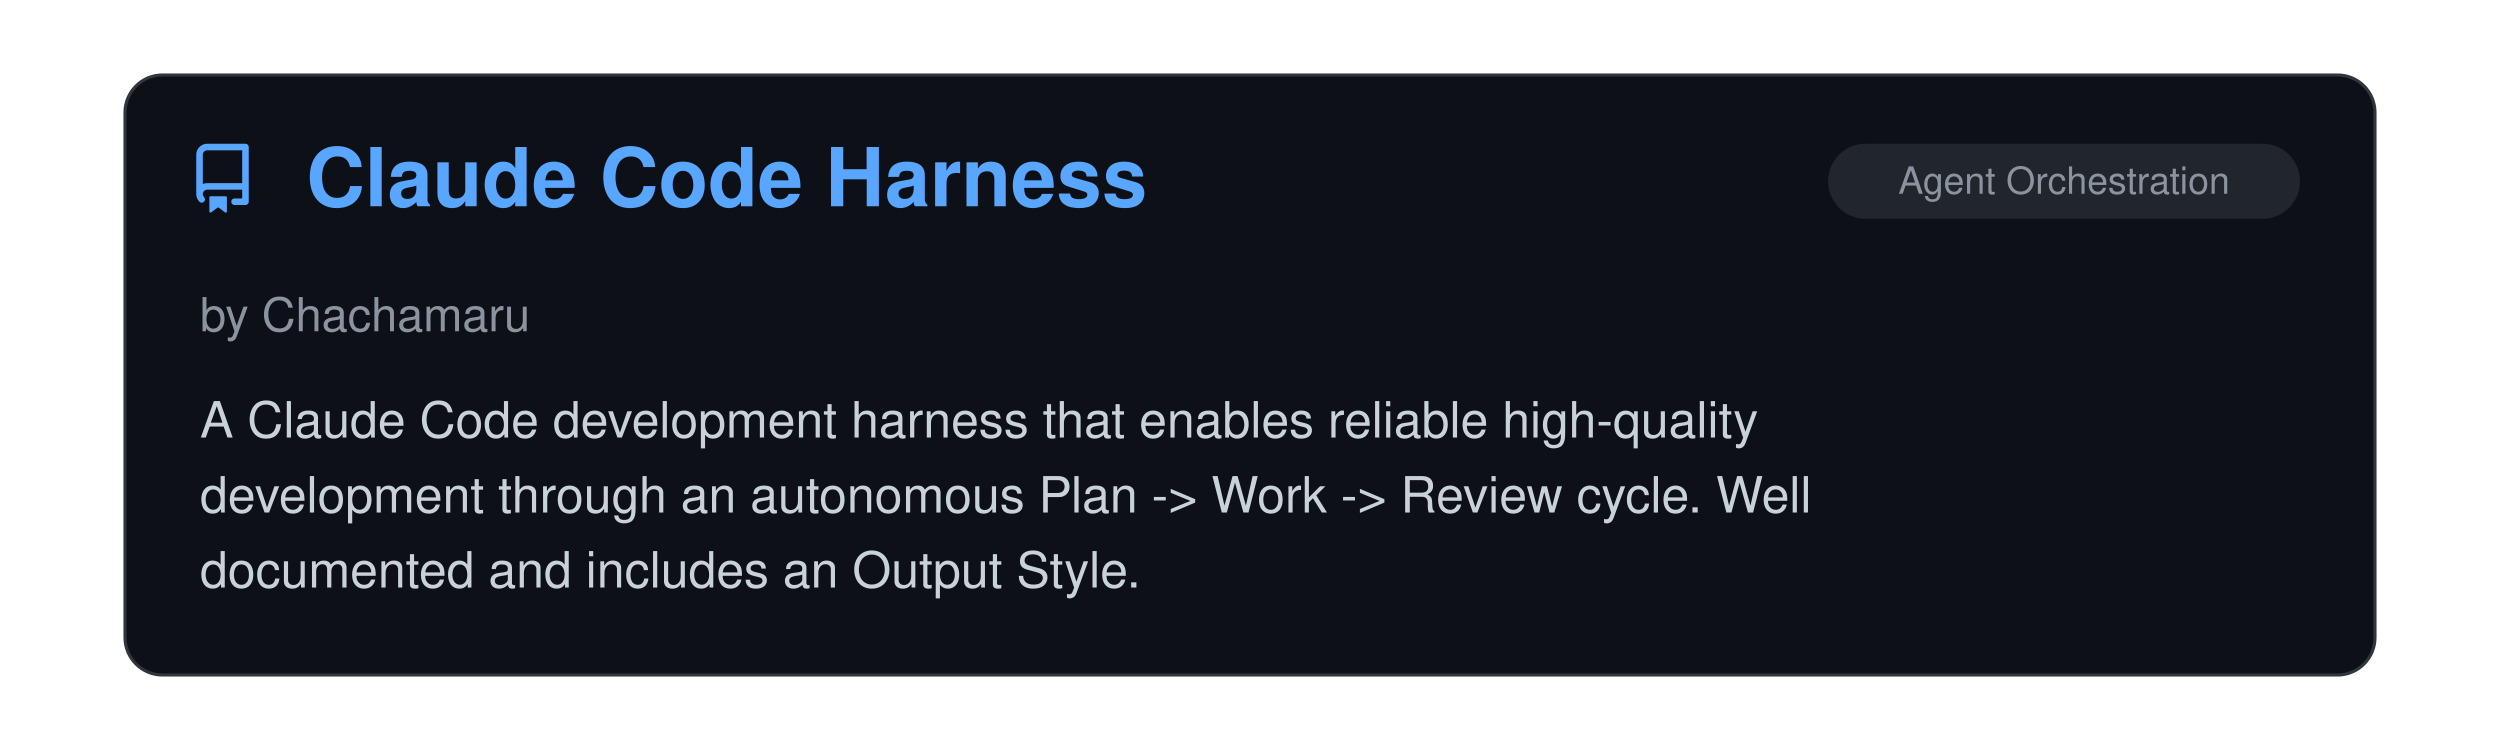
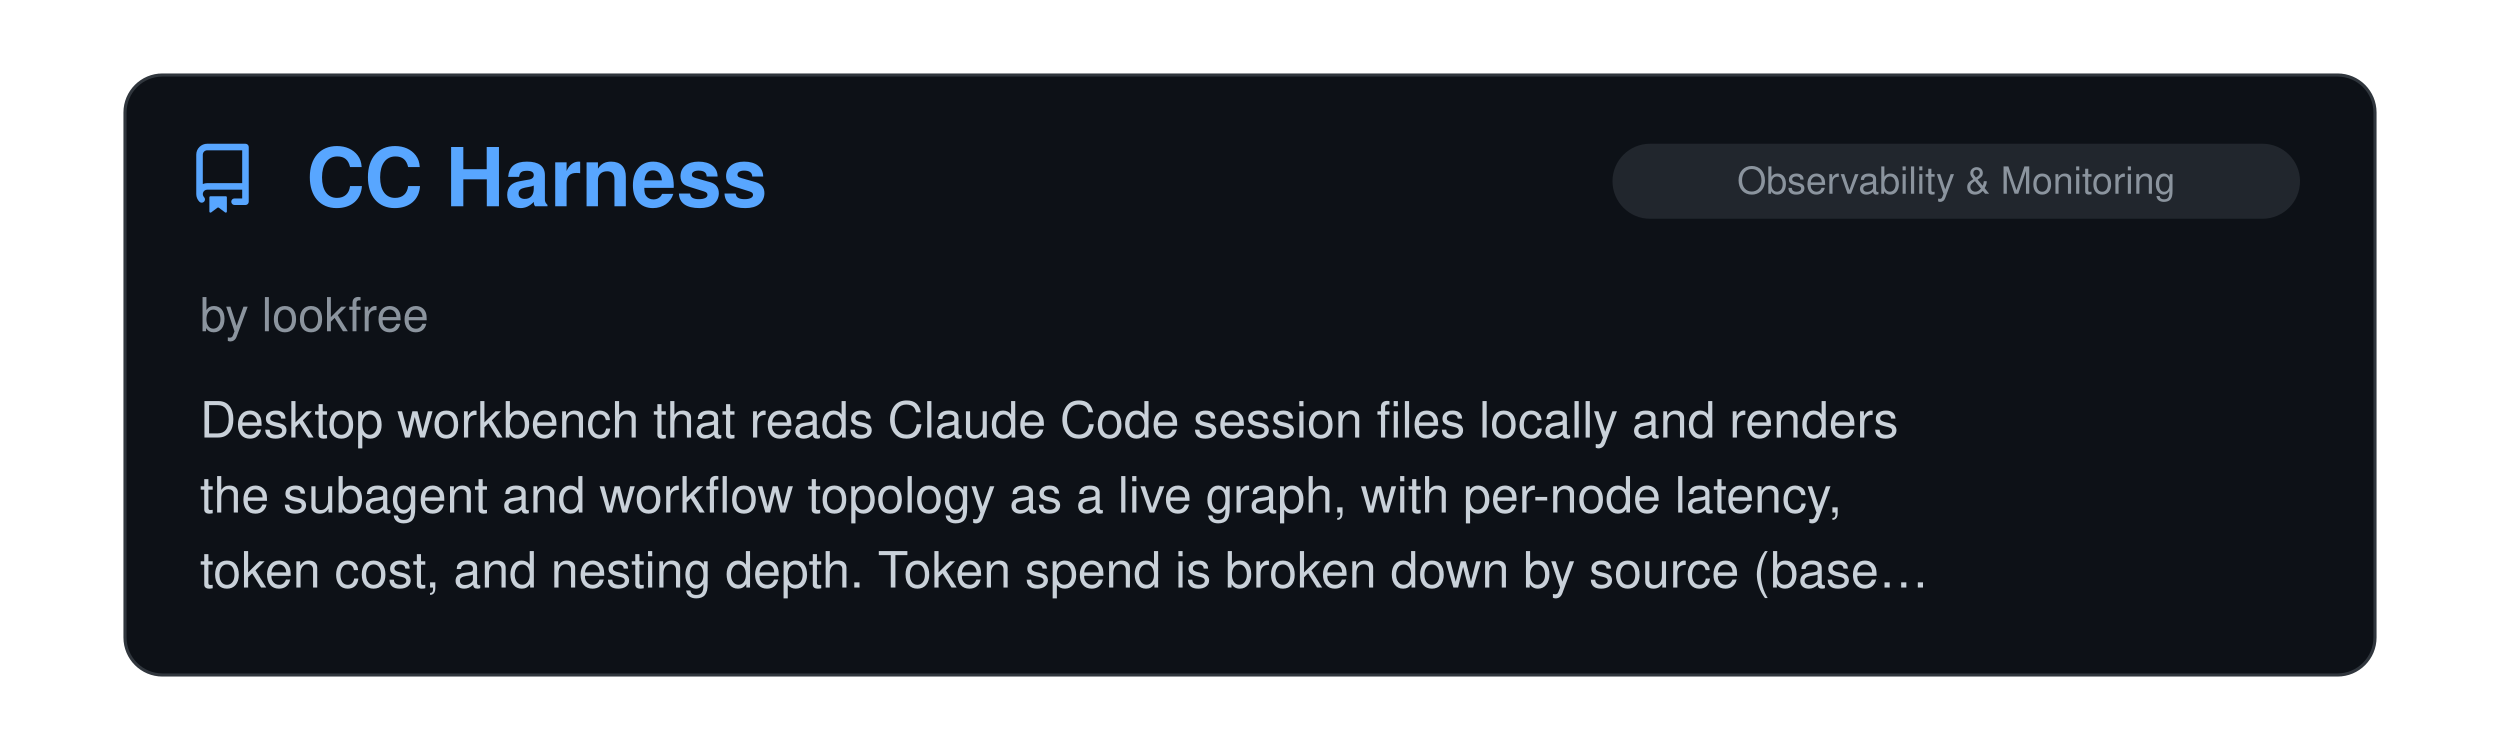
<svg xmlns="http://www.w3.org/2000/svg" viewBox="0 0 800 240" width="100%">
  <clipPath id="raClip">
    <rect x="0" y="0" width="800" height="240" />
  </clipPath>
  <g clip-path="url(#raClip)">
    <g id="raSlider">
      <animateTransform attributeName="transform" type="translate" calcMode="spline" values="0,0; 0,0; -800,0; -800,0; -1600,0; -1600,0; -2400,0; -2400,0; -3200,0; -3200,0; -4000,0; -4000,0; -4800,0" keyTimes="0; 0.15; 0.167; 0.317; 0.333; 0.483; 0.5; 0.65; 0.667; 0.817; 0.833; 0.983; 1" keySplines="0 0 1 1; 0.45 0 0.55 1; 0 0 1 1; 0.45 0 0.55 1; 0 0 1 1; 0.45 0 0.55 1; 0 0 1 1; 0.45 0 0.55 1; 0 0 1 1; 0.45 0 0.55 1; 0 0 1 1; 0.45 0 0.55 1" dur="39s" repeatCount="indefinite" />
      <g transform="translate(0, 0)">
        <rect x="40" y="24" width="720" height="192" rx="12" fill="#0d1117" stroke="#30363d" stroke-width="1" />
        <g transform="translate(60, 46) scale(1.4)" fill="#58a6ff">
          <path d="M2 2.5A2.5 2.5 0 0 1 4.5 0h8.75a.75.75 0 0 1 .75.75v12.5a.75.75 0 0 1-.75.75h-2.5a.75.75 0 0 1 0-1.5h1.75v-2h-8a1 1 0 0 0-.714 1.7.75.75 0 1 1-1.072 1.05A2.495 2.495 0 0 1 2 11.5Zm10.5-1h-8a1 1 0 0 0-1 1v6.708A2.486 2.486 0 0 1 4.5 9h8ZM5 12.25a.25.25 0 0 1 .25-.25h3.5a.25.25 0 0 1 .25.25v3.25a.25.25 0 0 1-.4.2l-1.45-1.087a.249.249 0 0 0-.3 0L5.4 15.7a.25.25 0 0 1-.4-.2Z" />
        </g>
+         <text x="98" y="66" font-family="-apple-system, BlinkMacSystemFont, 'Segoe UI', Helvetica, Arial, sans-serif" font-size="26" font-weight="700" fill="#58a6ff">CC Harness</text>
+         <rect x="516" y="46" width="220" height="24" rx="12" fill="#21262d" />
+         <text x="626.0" y="62" text-anchor="middle" font-family="-apple-system, BlinkMacSystemFont, 'Segoe UI', Helvetica, Arial, sans-serif" font-size="12" fill="#8b949e">Observability &amp; Monitoring</text>
+         <text x="64" y="106" font-family="-apple-system, BlinkMacSystemFont, 'Segoe UI', Helvetica, Arial, sans-serif" font-size="15" fill="#8b949e">by lookfree</text>
+         <text x="64" y="140" font-family="-apple-system, BlinkMacSystemFont, 'Segoe UI', Helvetica, Arial, sans-serif" font-size="16" fill="#c9d1d9">Desktop workbench that reads Claude Code session files locally and renders</text>
+         <text x="64" y="164" font-family="-apple-system, BlinkMacSystemFont, 'Segoe UI', Helvetica, Arial, sans-serif" font-size="16" fill="#c9d1d9">the subagent and workflow topology as a live graph, with per-node latency,</text>
+         <text x="64" y="188" font-family="-apple-system, BlinkMacSystemFont, 'Segoe UI', Helvetica, Arial, sans-serif" font-size="16" fill="#c9d1d9">token cost, and nesting depth. Token spend is broken down by source (base…</text>
+       </g>
+       <g transform="translate(800, 0)">
+         <rect x="40" y="24" width="720" height="192" rx="12" fill="#0d1117" stroke="#30363d" stroke-width="1" />
+         <g transform="translate(60, 46) scale(1.4)" fill="#58a6ff">
+           <path d="M2 2.5A2.5 2.5 0 0 1 4.5 0h8.75a.75.75 0 0 1 .75.75v12.5a.75.75 0 0 1-.75.75h-2.5a.75.75 0 0 1 0-1.5h1.75v-2h-8a1 1 0 0 0-.714 1.7.75.75 0 1 1-1.072 1.05A2.495 2.495 0 0 1 2 11.5Zm10.5-1h-8a1 1 0 0 0-1 1v6.708A2.486 2.486 0 0 1 4.5 9h8ZM5 12.25a.25.25 0 0 1 .25-.25h3.5a.25.25 0 0 1 .25.25v3.25a.25.25 0 0 1-.4.2l-1.45-1.087a.249.249 0 0 0-.3 0L5.4 15.7a.25.25 0 0 1-.4-.2Z" />
+         </g>
        <text x="98" y="66" font-family="-apple-system, BlinkMacSystemFont, 'Segoe UI', Helvetica, Arial, sans-serif" font-size="26" font-weight="700" fill="#58a6ff">Claude Code Harness</text>
        <rect x="585" y="46" width="151" height="24" rx="12" fill="#21262d" />
        <text x="660.5" y="62" text-anchor="middle" font-family="-apple-system, BlinkMacSystemFont, 'Segoe UI', Helvetica, Arial, sans-serif" font-size="12" fill="#8b949e">Agent Orchestration</text>
        <text x="64" y="106" font-family="-apple-system, BlinkMacSystemFont, 'Segoe UI', Helvetica, Arial, sans-serif" font-size="15" fill="#8b949e">by Chachamaru</text>
        <text x="64" y="140" font-family="-apple-system, BlinkMacSystemFont, 'Segoe UI', Helvetica, Arial, sans-serif" font-size="16" fill="#c9d1d9">A Claude Code development harness that enables reliable high-quality</text>
        <text x="64" y="164" font-family="-apple-system, BlinkMacSystemFont, 'Segoe UI', Helvetica, Arial, sans-serif" font-size="16" fill="#c9d1d9">development through an autonomous Plan -&gt; Work -&gt; Review cycle. Well</text>
        <text x="64" y="188" font-family="-apple-system, BlinkMacSystemFont, 'Segoe UI', Helvetica, Arial, sans-serif" font-size="16" fill="#c9d1d9">documented and includes an Output Style.</text>
      </g>
-       <g transform="translate(800, 0)">
+       <g transform="translate(1600, 0)">
        <rect x="40" y="24" width="720" height="192" rx="12" fill="#0d1117" stroke="#30363d" stroke-width="1" />
        <g transform="translate(60, 46) scale(1.4)" fill="#58a6ff">
          <path d="M2 2.5A2.5 2.5 0 0 1 4.5 0h8.75a.75.75 0 0 1 .75.75v12.5a.75.75 0 0 1-.75.75h-2.5a.75.75 0 0 1 0-1.5h1.75v-2h-8a1 1 0 0 0-.714 1.7.75.75 0 1 1-1.072 1.05A2.495 2.495 0 0 1 2 11.5Zm10.5-1h-8a1 1 0 0 0-1 1v6.708A2.486 2.486 0 0 1 4.5 9h8ZM5 12.25a.25.25 0 0 1 .25-.25h3.5a.25.25 0 0 1 .25.25v3.25a.25.25 0 0 1-.4.2l-1.45-1.087a.249.249 0 0 0-.3 0L5.4 15.7a.25.25 0 0 1-.4-.2Z" />
        </g>
        <text x="98" y="66" font-family="-apple-system, BlinkMacSystemFont, 'Segoe UI', Helvetica, Arial, sans-serif" font-size="26" font-weight="700" fill="#58a6ff">Caveman</text>
        <rect x="676" y="46" width="60" height="24" rx="12" fill="#21262d" />
        <text x="706.0" y="62" text-anchor="middle" font-family="-apple-system, BlinkMacSystemFont, 'Segoe UI', Helvetica, Arial, sans-serif" font-size="12" fill="#8b949e">Skills</text>
        <text x="64" y="106" font-family="-apple-system, BlinkMacSystemFont, 'Segoe UI', Helvetica, Arial, sans-serif" font-size="15" fill="#8b949e">by Julius Brussee</text>
        <text x="64" y="140" font-family="-apple-system, BlinkMacSystemFont, 'Segoe UI', Helvetica, Arial, sans-serif" font-size="16" fill="#c9d1d9">A plugin that conserves message tokens by communicating in fragmented</text>
        <text x="64" y="164" font-family="-apple-system, BlinkMacSystemFont, 'Segoe UI', Helvetica, Arial, sans-serif" font-size="16" fill="#c9d1d9">"caveman speak" - sort of a clever form of compression. Now accompanied by</text>
        <text x="64" y="188" font-family="-apple-system, BlinkMacSystemFont, 'Segoe UI', Helvetica, Arial, sans-serif" font-size="16" fill="#c9d1d9">a whole caveman ecosystem including a memory system, caveman spec kit, and…</text>
      </g>
-       <g transform="translate(1600, 0)">
+       <g transform="translate(2400, 0)">
        <rect x="40" y="24" width="720" height="192" rx="12" fill="#0d1117" stroke="#30363d" stroke-width="1" />
        <g transform="translate(60, 46) scale(1.4)" fill="#58a6ff">
          <path d="M2 2.5A2.5 2.5 0 0 1 4.5 0h8.75a.75.75 0 0 1 .75.75v12.5a.75.75 0 0 1-.75.75h-2.5a.75.75 0 0 1 0-1.5h1.75v-2h-8a1 1 0 0 0-.714 1.7.75.75 0 1 1-1.072 1.05A2.495 2.495 0 0 1 2 11.5Zm10.5-1h-8a1 1 0 0 0-1 1v6.708A2.486 2.486 0 0 1 4.5 9h8ZM5 12.25a.25.25 0 0 1 .25-.25h3.5a.25.25 0 0 1 .25.25v3.25a.25.25 0 0 1-.4.2l-1.45-1.087a.249.249 0 0 0-.3 0L5.4 15.7a.25.25 0 0 1-.4-.2Z" />
        </g>
        <text x="98" y="66" font-family="-apple-system, BlinkMacSystemFont, 'Segoe UI', Helvetica, Arial, sans-serif" font-size="26" font-weight="700" fill="#58a6ff">My Claude Code Setup</text>
        <rect x="516" y="46" width="220" height="24" rx="12" fill="#21262d" />
        <text x="626.0" y="62" text-anchor="middle" font-family="-apple-system, BlinkMacSystemFont, 'Segoe UI', Helvetica, Arial, sans-serif" font-size="12" fill="#8b949e">Research &amp; Scientific Inquiry</text>
        <text x="64" y="106" font-family="-apple-system, BlinkMacSystemFont, 'Segoe UI', Helvetica, Arial, sans-serif" font-size="15" fill="#8b949e">by Pedro H. C. Sant'Anna</text>
        <text x="64" y="140" font-family="-apple-system, BlinkMacSystemFont, 'Segoe UI', Helvetica, Arial, sans-serif" font-size="16" fill="#c9d1d9">A ready-to-fork Claude Code template for academics using LaTeX/Beamer + R.</text>
        <text x="64" y="164" font-family="-apple-system, BlinkMacSystemFont, 'Segoe UI', Helvetica, Arial, sans-serif" font-size="16" fill="#c9d1d9">Multi-agent review, quality gates, adversarial QA, and replication</text>
        <text x="64" y="188" font-family="-apple-system, BlinkMacSystemFont, 'Segoe UI', Helvetica, Arial, sans-serif" font-size="16" fill="#c9d1d9">protocols. Great use of orchestration patterns and great documentation.</text>
      </g>
-       <g transform="translate(2400, 0)">
+       <g transform="translate(3200, 0)">
        <rect x="40" y="24" width="720" height="192" rx="12" fill="#0d1117" stroke="#30363d" stroke-width="1" />
        <g transform="translate(60, 46) scale(1.4)" fill="#58a6ff">
          <path d="M2 2.5A2.5 2.5 0 0 1 4.5 0h8.75a.75.75 0 0 1 .75.75v12.5a.75.75 0 0 1-.75.75h-2.5a.75.75 0 0 1 0-1.5h1.75v-2h-8a1 1 0 0 0-.714 1.7.75.75 0 1 1-1.072 1.05A2.495 2.495 0 0 1 2 11.5Zm10.5-1h-8a1 1 0 0 0-1 1v6.708A2.486 2.486 0 0 1 4.5 9h8ZM5 12.25a.25.25 0 0 1 .25-.25h3.5a.25.25 0 0 1 .25.25v3.25a.25.25 0 0 1-.4.2l-1.45-1.087a.249.249 0 0 0-.3 0L5.4 15.7a.25.25 0 0 1-.4-.2Z" />
        </g>
        <text x="98" y="66" font-family="-apple-system, BlinkMacSystemFont, 'Segoe UI', Helvetica, Arial, sans-serif" font-size="26" font-weight="700" fill="#58a6ff">Superpowers</text>
        <rect x="676" y="46" width="60" height="24" rx="12" fill="#21262d" />
        <text x="706.0" y="62" text-anchor="middle" font-family="-apple-system, BlinkMacSystemFont, 'Segoe UI', Helvetica, Arial, sans-serif" font-size="12" fill="#8b949e">Skills</text>
        <text x="64" y="106" font-family="-apple-system, BlinkMacSystemFont, 'Segoe UI', Helvetica, Arial, sans-serif" font-size="15" fill="#8b949e">by Jesse Vincent</text>
        <text x="64" y="140" font-family="-apple-system, BlinkMacSystemFont, 'Segoe UI', Helvetica, Arial, sans-serif" font-size="16" fill="#c9d1d9">A strong bundle of core competencies for software engineering, with good</text>
        <text x="64" y="164" font-family="-apple-system, BlinkMacSystemFont, 'Segoe UI', Helvetica, Arial, sans-serif" font-size="16" fill="#c9d1d9">coverage of a large portion of the SDLC - from planning, reviewing,</text>
        <text x="64" y="188" font-family="-apple-system, BlinkMacSystemFont, 'Segoe UI', Helvetica, Arial, sans-serif" font-size="16" fill="#c9d1d9">testing, debugging... Well written, well organized, and adaptable. The…</text>
      </g>
-       <g transform="translate(3200, 0)">
+       <g transform="translate(4000, 0)">
        <rect x="40" y="24" width="720" height="192" rx="12" fill="#0d1117" stroke="#30363d" stroke-width="1" />
        <g transform="translate(60, 46) scale(1.4)" fill="#58a6ff">
          <path d="M2 2.5A2.5 2.5 0 0 1 4.5 0h8.75a.75.75 0 0 1 .75.75v12.5a.75.75 0 0 1-.75.75h-2.5a.75.75 0 0 1 0-1.5h1.75v-2h-8a1 1 0 0 0-.714 1.7.75.75 0 1 1-1.072 1.05A2.495 2.495 0 0 1 2 11.5Zm10.5-1h-8a1 1 0 0 0-1 1v6.708A2.486 2.486 0 0 1 4.5 9h8ZM5 12.25a.25.25 0 0 1 .25-.25h3.5a.25.25 0 0 1 .25.25v3.25a.25.25 0 0 1-.4.2l-1.45-1.087a.249.249 0 0 0-.3 0L5.4 15.7a.25.25 0 0 1-.4-.2Z" />
        </g>
        <text x="98" y="66" font-family="-apple-system, BlinkMacSystemFont, 'Segoe UI', Helvetica, Arial, sans-serif" font-size="26" font-weight="700" fill="#58a6ff">Ralph for Claude Code</text>
        <rect x="585" y="46" width="151" height="24" rx="12" fill="#21262d" />
        <text x="660.5" y="62" text-anchor="middle" font-family="-apple-system, BlinkMacSystemFont, 'Segoe UI', Helvetica, Arial, sans-serif" font-size="12" fill="#8b949e">Agent Orchestration</text>
        <text x="64" y="106" font-family="-apple-system, BlinkMacSystemFont, 'Segoe UI', Helvetica, Arial, sans-serif" font-size="15" fill="#8b949e">by Frank Bria</text>
        <text x="64" y="140" font-family="-apple-system, BlinkMacSystemFont, 'Segoe UI', Helvetica, Arial, sans-serif" font-size="16" fill="#c9d1d9">An autonomous AI development framework that enables Claude Code to work</text>
        <text x="64" y="164" font-family="-apple-system, BlinkMacSystemFont, 'Segoe UI', Helvetica, Arial, sans-serif" font-size="16" fill="#c9d1d9">iteratively on projects until completion. Features intelligent exit</text>
        <text x="64" y="188" font-family="-apple-system, BlinkMacSystemFont, 'Segoe UI', Helvetica, Arial, sans-serif" font-size="16" fill="#c9d1d9">detection, rate limiting, circuit breaker patterns, and comprehensive…</text>
      </g>
-       <g transform="translate(4000, 0)">
-         <rect x="40" y="24" width="720" height="192" rx="12" fill="#0d1117" stroke="#30363d" stroke-width="1" />
-         <g transform="translate(60, 46) scale(1.4)" fill="#58a6ff">
-           <path d="M2 2.5A2.5 2.5 0 0 1 4.5 0h8.75a.75.75 0 0 1 .75.75v12.5a.75.75 0 0 1-.75.75h-2.5a.75.75 0 0 1 0-1.5h1.75v-2h-8a1 1 0 0 0-.714 1.7.75.75 0 1 1-1.072 1.05A2.495 2.495 0 0 1 2 11.5Zm10.5-1h-8a1 1 0 0 0-1 1v6.708A2.486 2.486 0 0 1 4.5 9h8ZM5 12.25a.25.25 0 0 1 .25-.25h3.5a.25.25 0 0 1 .25.25v3.25a.25.25 0 0 1-.4.2l-1.45-1.087a.249.249 0 0 0-.3 0L5.4 15.7a.25.25 0 0 1-.4-.2Z" />
-         </g>
-         <text x="98" y="66" font-family="-apple-system, BlinkMacSystemFont, 'Segoe UI', Helvetica, Arial, sans-serif" font-size="26" font-weight="700" fill="#58a6ff">visual-explainer</text>
-         <rect x="592" y="46" width="144" height="24" rx="12" fill="#21262d" />
-         <text x="664.0" y="62" text-anchor="middle" font-family="-apple-system, BlinkMacSystemFont, 'Segoe UI', Helvetica, Arial, sans-serif" font-size="12" fill="#8b949e">Design &amp; UI/UX</text>
-         <text x="64" y="106" font-family="-apple-system, BlinkMacSystemFont, 'Segoe UI', Helvetica, Arial, sans-serif" font-size="15" fill="#8b949e">by nicobailon</text>
-         <text x="64" y="140" font-family="-apple-system, BlinkMacSystemFont, 'Segoe UI', Helvetica, Arial, sans-serif" font-size="16" fill="#c9d1d9">Agent skill and plugin that turns complex terminal output into styled HTML</text>
-         <text x="64" y="164" font-family="-apple-system, BlinkMacSystemFont, 'Segoe UI', Helvetica, Arial, sans-serif" font-size="16" fill="#c9d1d9">pages or slide decks for diagrams, diff reviews, plan audits, data tables,</text>
-         <text x="64" y="188" font-family="-apple-system, BlinkMacSystemFont, 'Segoe UI', Helvetica, Arial, sans-serif" font-size="16" fill="#c9d1d9">and project recaps. Generates self-contained browser-readable artifacts…</text>
-       </g>
      <g transform="translate(4800, 0)">
        <rect x="40" y="24" width="720" height="192" rx="12" fill="#0d1117" stroke="#30363d" stroke-width="1" />
        <g transform="translate(60, 46) scale(1.4)" fill="#58a6ff">
          <path d="M2 2.5A2.5 2.5 0 0 1 4.5 0h8.75a.75.75 0 0 1 .75.75v12.5a.75.75 0 0 1-.75.75h-2.5a.75.75 0 0 1 0-1.5h1.75v-2h-8a1 1 0 0 0-.714 1.7.75.75 0 1 1-1.072 1.05A2.495 2.495 0 0 1 2 11.5Zm10.5-1h-8a1 1 0 0 0-1 1v6.708A2.486 2.486 0 0 1 4.5 9h8ZM5 12.25a.25.25 0 0 1 .25-.25h3.5a.25.25 0 0 1 .25.25v3.25a.25.25 0 0 1-.4.2l-1.45-1.087a.249.249 0 0 0-.3 0L5.4 15.7a.25.25 0 0 1-.4-.2Z" />
        </g>
-         <text x="98" y="66" font-family="-apple-system, BlinkMacSystemFont, 'Segoe UI', Helvetica, Arial, sans-serif" font-size="26" font-weight="700" fill="#58a6ff">Claude Code Harness</text>
-         <rect x="585" y="46" width="151" height="24" rx="12" fill="#21262d" />
-         <text x="660.5" y="62" text-anchor="middle" font-family="-apple-system, BlinkMacSystemFont, 'Segoe UI', Helvetica, Arial, sans-serif" font-size="12" fill="#8b949e">Agent Orchestration</text>
-         <text x="64" y="106" font-family="-apple-system, BlinkMacSystemFont, 'Segoe UI', Helvetica, Arial, sans-serif" font-size="15" fill="#8b949e">by Chachamaru</text>
-         <text x="64" y="140" font-family="-apple-system, BlinkMacSystemFont, 'Segoe UI', Helvetica, Arial, sans-serif" font-size="16" fill="#c9d1d9">A Claude Code development harness that enables reliable high-quality</text>
-         <text x="64" y="164" font-family="-apple-system, BlinkMacSystemFont, 'Segoe UI', Helvetica, Arial, sans-serif" font-size="16" fill="#c9d1d9">development through an autonomous Plan -&gt; Work -&gt; Review cycle. Well</text>
-         <text x="64" y="188" font-family="-apple-system, BlinkMacSystemFont, 'Segoe UI', Helvetica, Arial, sans-serif" font-size="16" fill="#c9d1d9">documented and includes an Output Style.</text>
+         <text x="98" y="66" font-family="-apple-system, BlinkMacSystemFont, 'Segoe UI', Helvetica, Arial, sans-serif" font-size="26" font-weight="700" fill="#58a6ff">CC Harness</text>
+         <rect x="516" y="46" width="220" height="24" rx="12" fill="#21262d" />
+         <text x="626.0" y="62" text-anchor="middle" font-family="-apple-system, BlinkMacSystemFont, 'Segoe UI', Helvetica, Arial, sans-serif" font-size="12" fill="#8b949e">Observability &amp; Monitoring</text>
+         <text x="64" y="106" font-family="-apple-system, BlinkMacSystemFont, 'Segoe UI', Helvetica, Arial, sans-serif" font-size="15" fill="#8b949e">by lookfree</text>
+         <text x="64" y="140" font-family="-apple-system, BlinkMacSystemFont, 'Segoe UI', Helvetica, Arial, sans-serif" font-size="16" fill="#c9d1d9">Desktop workbench that reads Claude Code session files locally and renders</text>
+         <text x="64" y="164" font-family="-apple-system, BlinkMacSystemFont, 'Segoe UI', Helvetica, Arial, sans-serif" font-size="16" fill="#c9d1d9">the subagent and workflow topology as a live graph, with per-node latency,</text>
+         <text x="64" y="188" font-family="-apple-system, BlinkMacSystemFont, 'Segoe UI', Helvetica, Arial, sans-serif" font-size="16" fill="#c9d1d9">token cost, and nesting depth. Token spend is broken down by source (base…</text>
      </g>
    </g>
  </g>
</svg>
